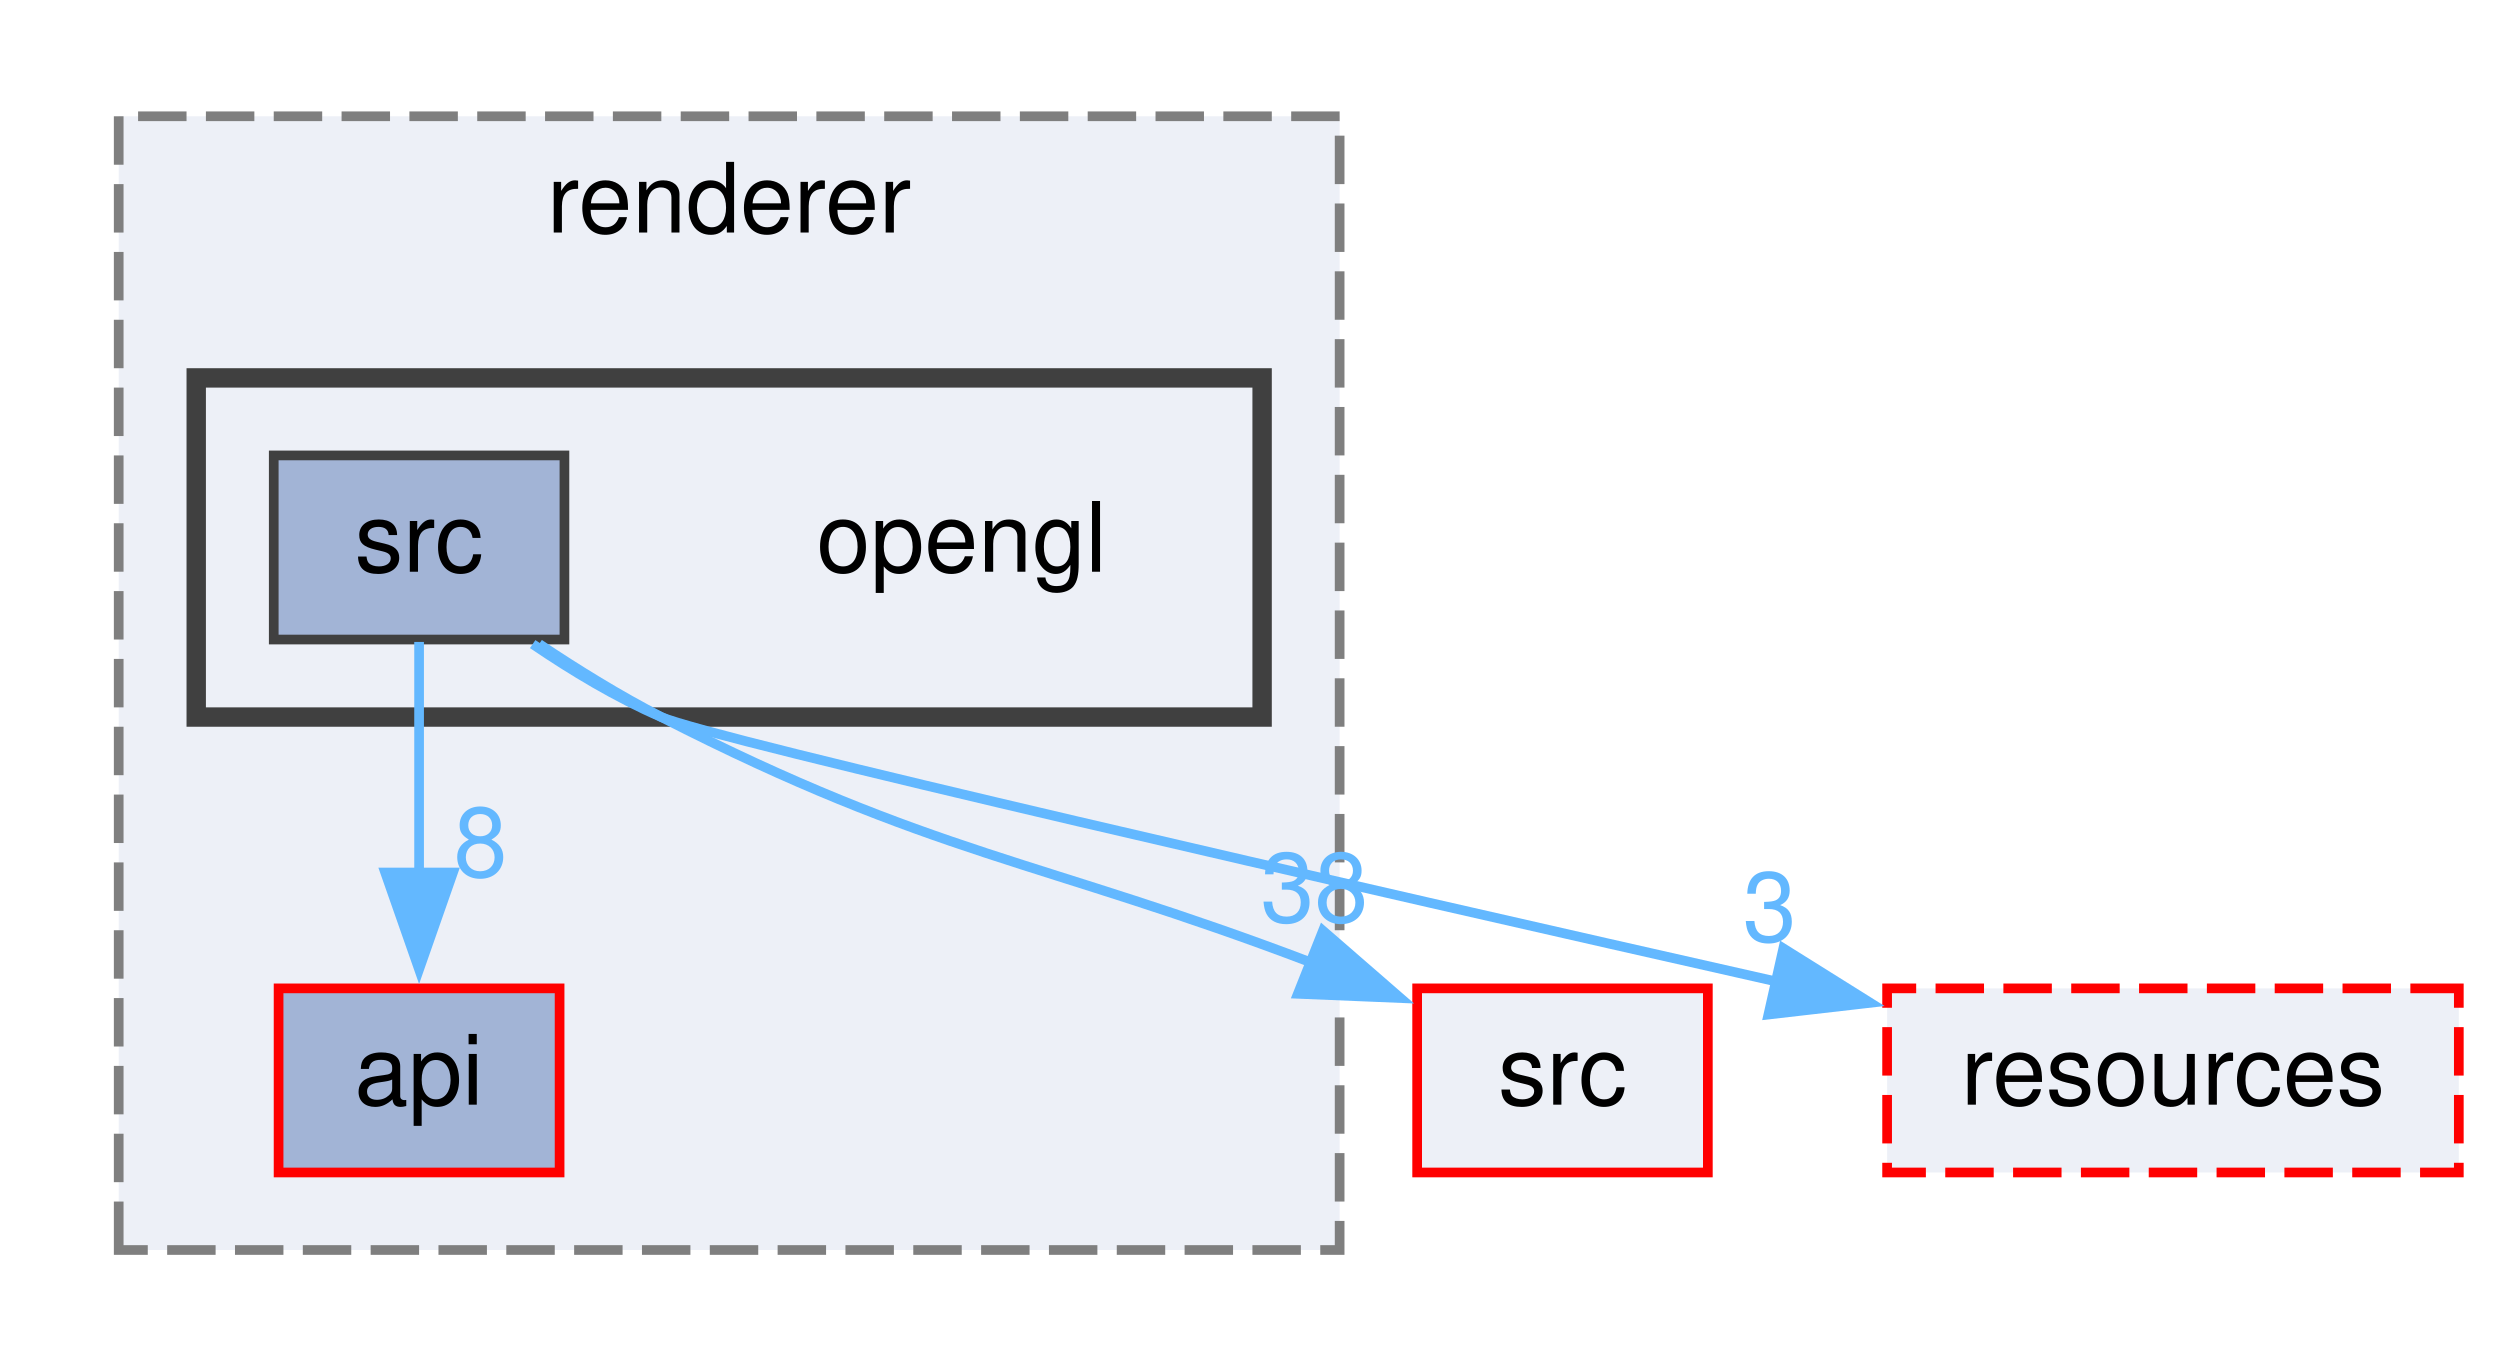
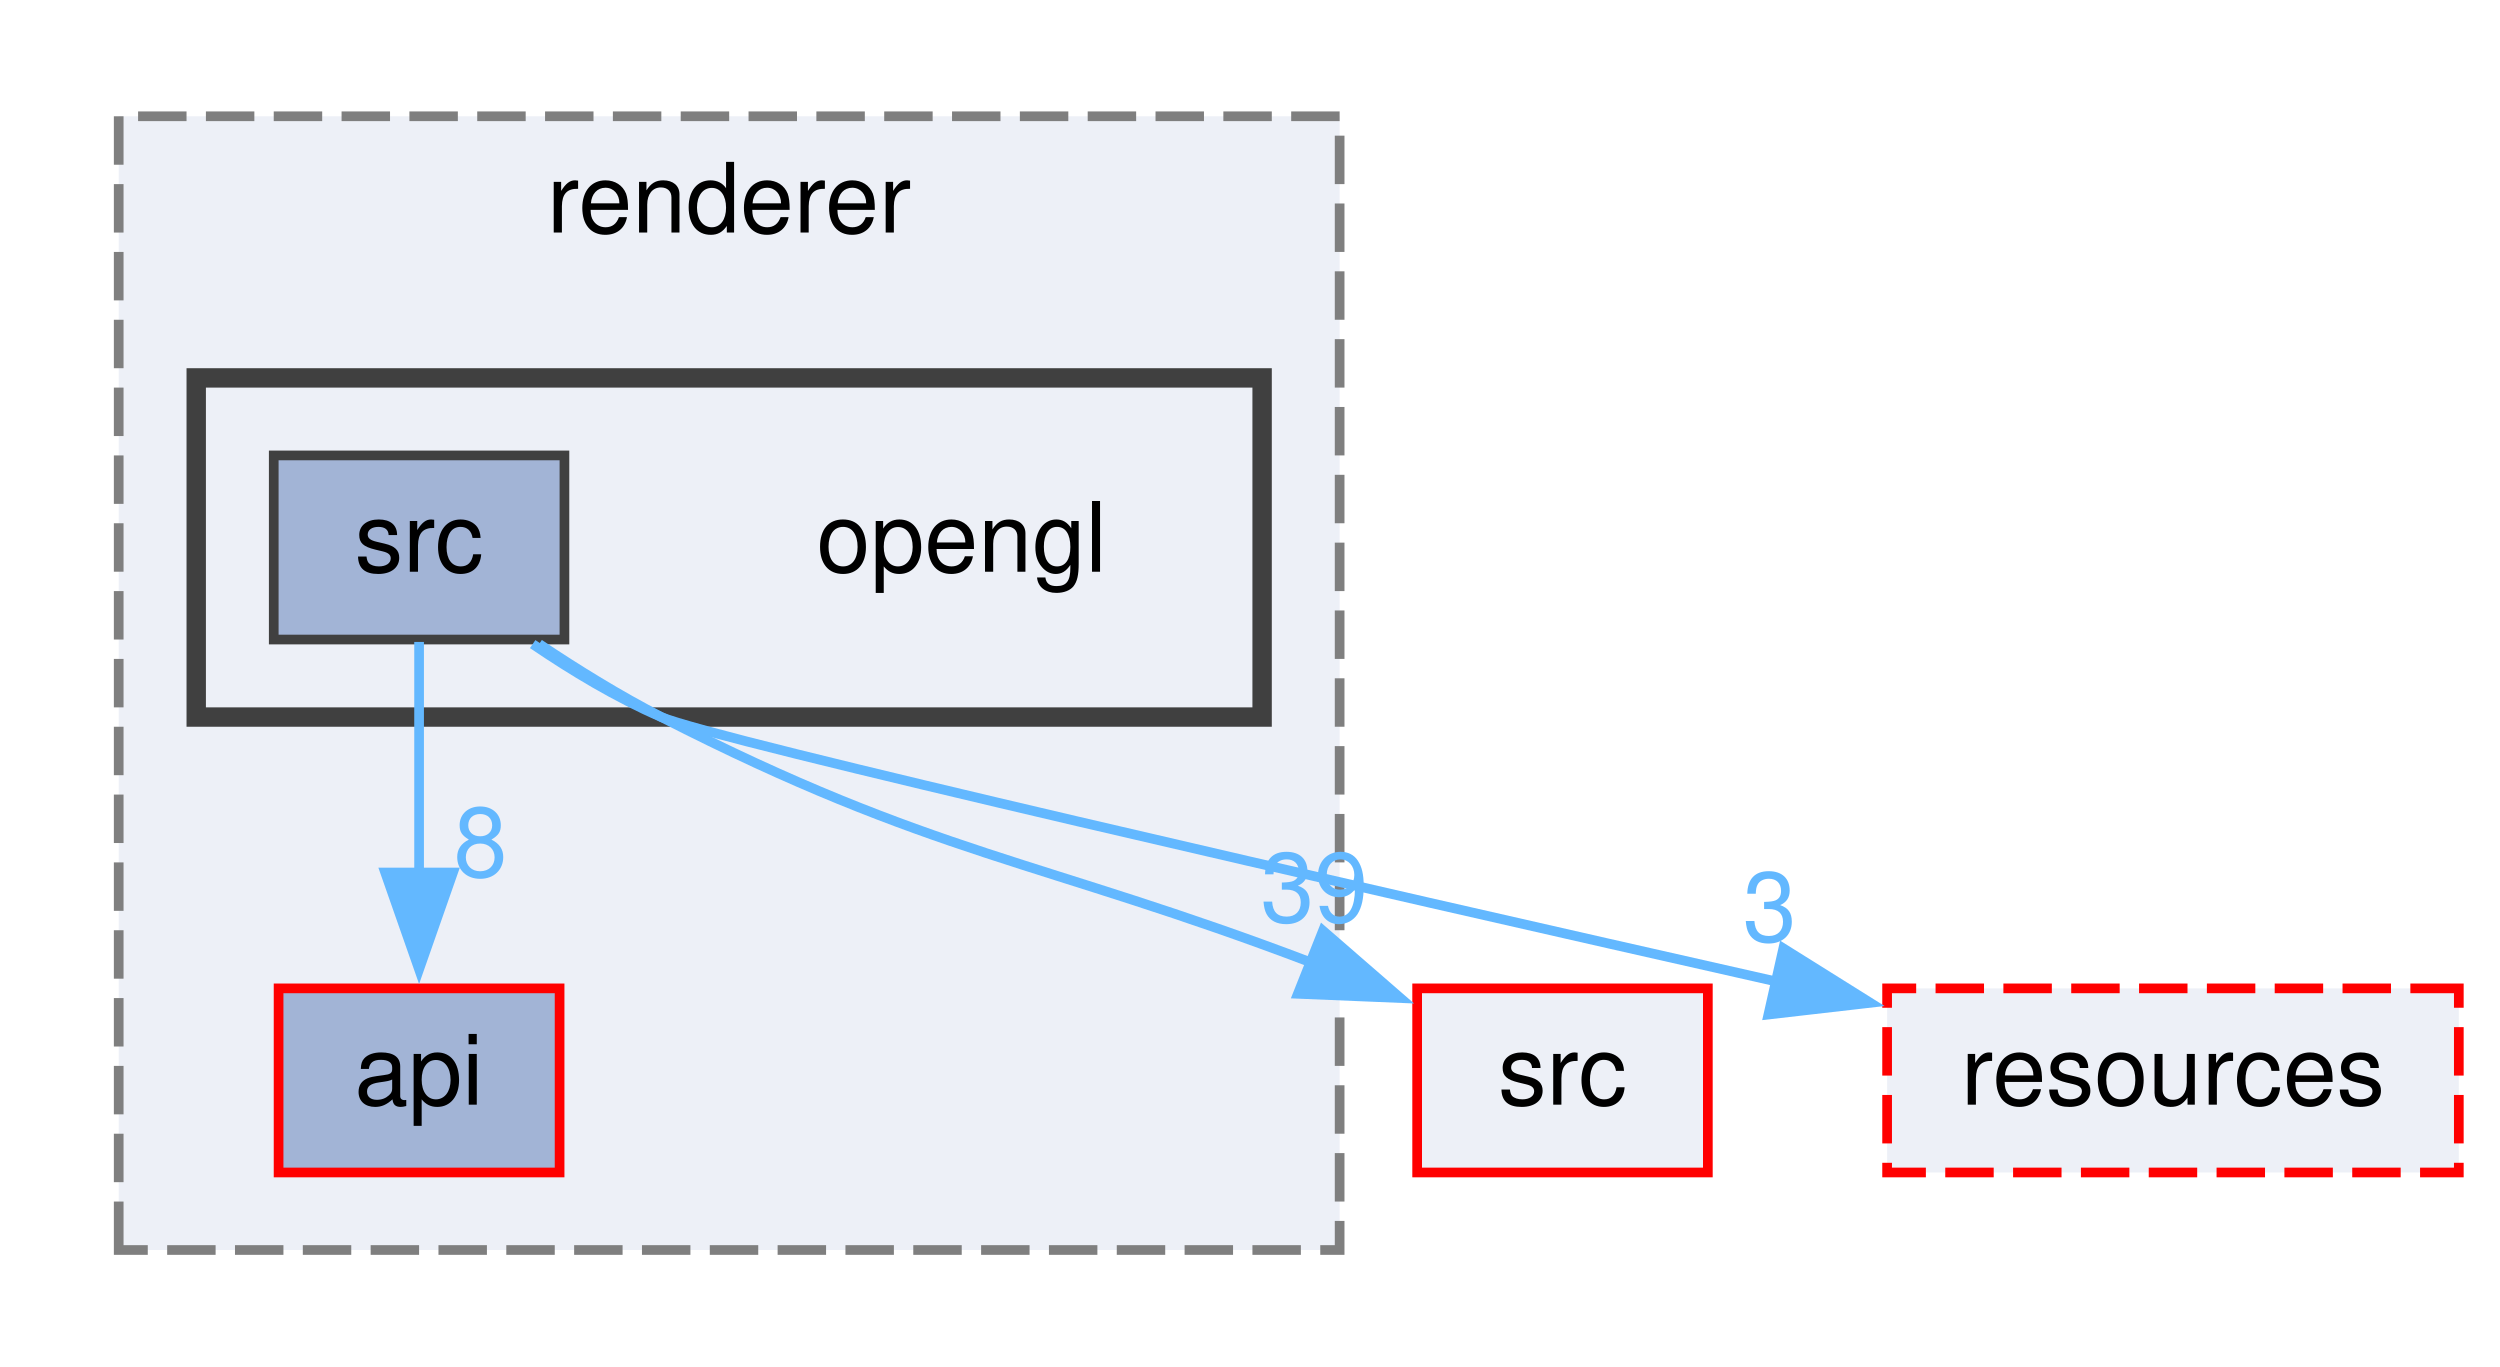
<svg xmlns="http://www.w3.org/2000/svg" xmlns:xlink="http://www.w3.org/1999/xlink" width="258pt" height="141pt" viewBox="0.00 0.00 257.50 141.00">
  <g id="graph0" class="graph" transform="scale(1 1) rotate(0) translate(4 137)">
    <g id="clust1" class="cluster">
      <g id="a_clust1">
        <a xlink:href="dir_74d4e5f47262527cf6938c6017890522.html" target="_top" xlink:title="renderer">
          <polygon fill="#edf0f7" stroke="#7f7f7f" stroke-dasharray="5,2" points="8,-8 8,-125 134,-125 134,-8 8,-8" />
          <text text-anchor="middle" x="71" y="-113" font-family="Helvetica,sans-Serif" font-size="10.00">renderer</text>
        </a>
      </g>
    </g>
    <g id="clust2" class="cluster">
      <g id="a_clust2">
        <a xlink:href="dir_3d41a4446253bd4211a295d312a1a5af.html" target="_top">
          <polygon fill="#edf0f7" stroke="#404040" stroke-width="2" points="16,-63 16,-98 126,-98 126,-63 16,-63" />
        </a>
      </g>
    </g>
    <g id="node1" class="node">
      <g id="a_node1">
        <a xlink:href="dir_aeed45be98285214c75ce59c2db68594.html" target="_top" xlink:title="api">
          <polygon fill="#a2b4d6" stroke="red" points="53.5,-35 24.5,-35 24.5,-16 53.5,-16 53.5,-35" />
          <text text-anchor="middle" x="39" y="-23" font-family="Helvetica,sans-Serif" font-size="10.00">api</text>
        </a>
      </g>
    </g>
    <g id="node2" class="node">
      <text text-anchor="middle" x="95" y="-78" font-family="Helvetica,sans-Serif" font-size="10.00">opengl</text>
    </g>
    <g id="node3" class="node">
      <g id="a_node3">
        <a xlink:href="dir_ec491287f7fd7640afcfc53ef60a5019.html" target="_top" xlink:title="src">
          <polygon fill="#a2b4d6" stroke="#404040" points="54,-90 24,-90 24,-71 54,-71 54,-90" />
          <text text-anchor="middle" x="39" y="-78" font-family="Helvetica,sans-Serif" font-size="10.00">src</text>
        </a>
      </g>
    </g>
    <g id="edge3" class="edge">
      <path fill="none" stroke="#63b8ff" d="M39,-70.75C39,-64.27 39,-55.16 39,-46.9" />
      <polygon fill="#63b8ff" stroke="#63b8ff" points="42.5,-46.96 39,-36.96 35.5,-46.96 42.5,-46.96" />
      <g id="a_edge3-headlabel">
        <a xlink:href="dir_000143_000008.html" target="_top" xlink:title="8">
          <text text-anchor="middle" x="45.34" y="-46.54" font-family="Helvetica,sans-Serif" font-size="10.00" fill="#63b8ff">8</text>
        </a>
      </g>
    </g>
    <g id="node4" class="node">
      <g id="a_node4">
        <a xlink:href="dir_68267d1309a1af8e8297ef4c3efbcdba.html" target="_top" xlink:title="src">
          <polygon fill="#edf0f7" stroke="red" points="172,-35 142,-35 142,-16 172,-16 172,-35" />
          <text text-anchor="middle" x="157" y="-23" font-family="Helvetica,sans-Serif" font-size="10.00">src</text>
        </a>
      </g>
    </g>
    <g id="edge2" class="edge">
      <path fill="none" stroke="#63b8ff" d="M51.39,-70.54C55.31,-67.92 59.74,-65.18 64,-63 92.01,-48.68 103.11,-48.3 131.05,-37.67" />
      <polygon fill="#63b8ff" stroke="#63b8ff" points="132.28,-40.95 140.28,-34 129.69,-34.44 132.28,-40.95" />
      <g id="a_edge2-headlabel">
-         <a xlink:href="dir_000143_000152.html" target="_top" xlink:title="38">
-           <text text-anchor="middle" x="131.39" y="-41.86" font-family="Helvetica,sans-Serif" font-size="10.00" fill="#63b8ff">38</text>
+         <a xlink:href="dir_000143_000152.html" target="_top" xlink:title="39">
+           <text text-anchor="middle" x="131.39" y="-41.86" font-family="Helvetica,sans-Serif" font-size="10.00" fill="#63b8ff">39</text>
        </a>
      </g>
    </g>
    <g id="node5" class="node">
      <g id="a_node5">
        <a xlink:href="dir_18cb38c735f8a580e1e086510eb8c495.html" target="_top" xlink:title="resources">
          <polygon fill="#edf0f7" stroke="red" stroke-dasharray="5,2" points="249.5,-35 190.5,-35 190.5,-16 249.5,-16 249.5,-35" />
          <text text-anchor="middle" x="220" y="-23" font-family="Helvetica,sans-Serif" font-size="10.00">resources</text>
        </a>
      </g>
    </g>
    <g id="edge1" class="edge">
      <path fill="none" stroke="#63b8ff" d="M50.72,-70.53C54.75,-67.79 59.41,-64.97 64,-63 69.36,-60.69 134.78,-45.71 179.18,-35.68" />
      <polygon fill="#63b8ff" stroke="#63b8ff" points="179.79,-39.13 188.77,-33.51 178.25,-32.3 179.79,-39.13" />
      <g id="a_edge1-headlabel">
        <a xlink:href="dir_000143_000116.html" target="_top" xlink:title="3">
          <text text-anchor="middle" x="178.38" y="-39.86" font-family="Helvetica,sans-Serif" font-size="10.00" fill="#63b8ff">3</text>
        </a>
      </g>
    </g>
  </g>
</svg>
